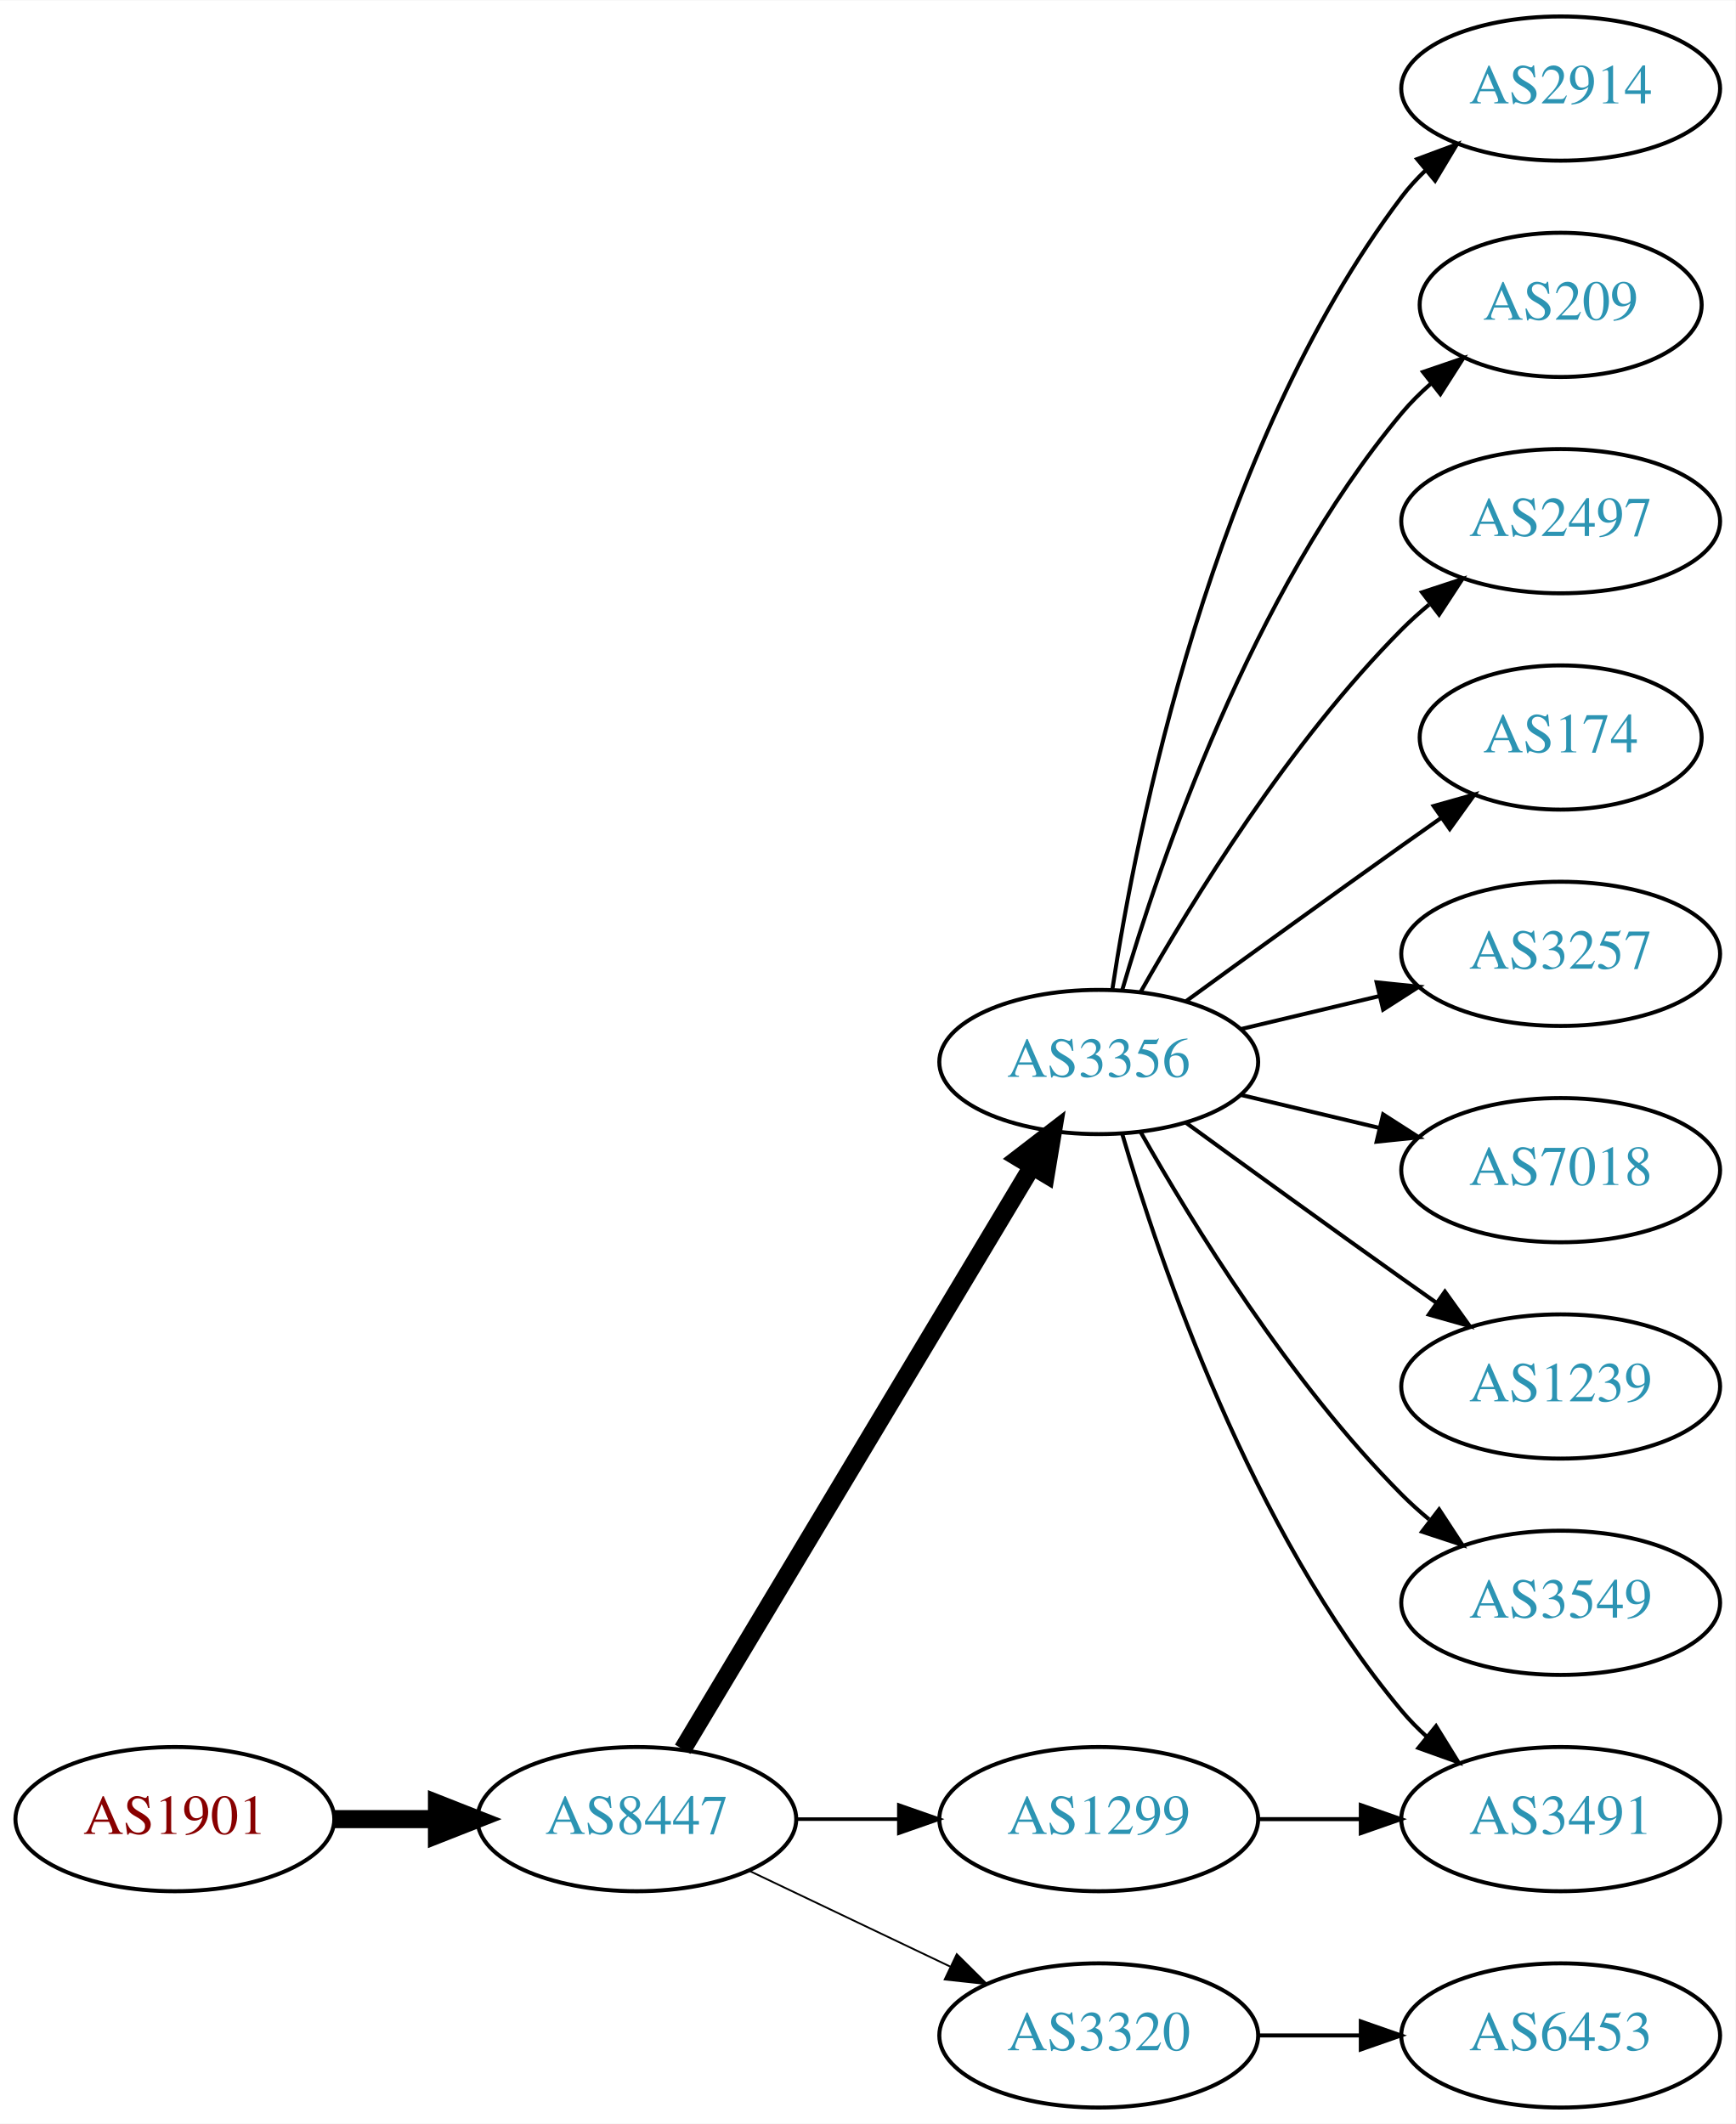
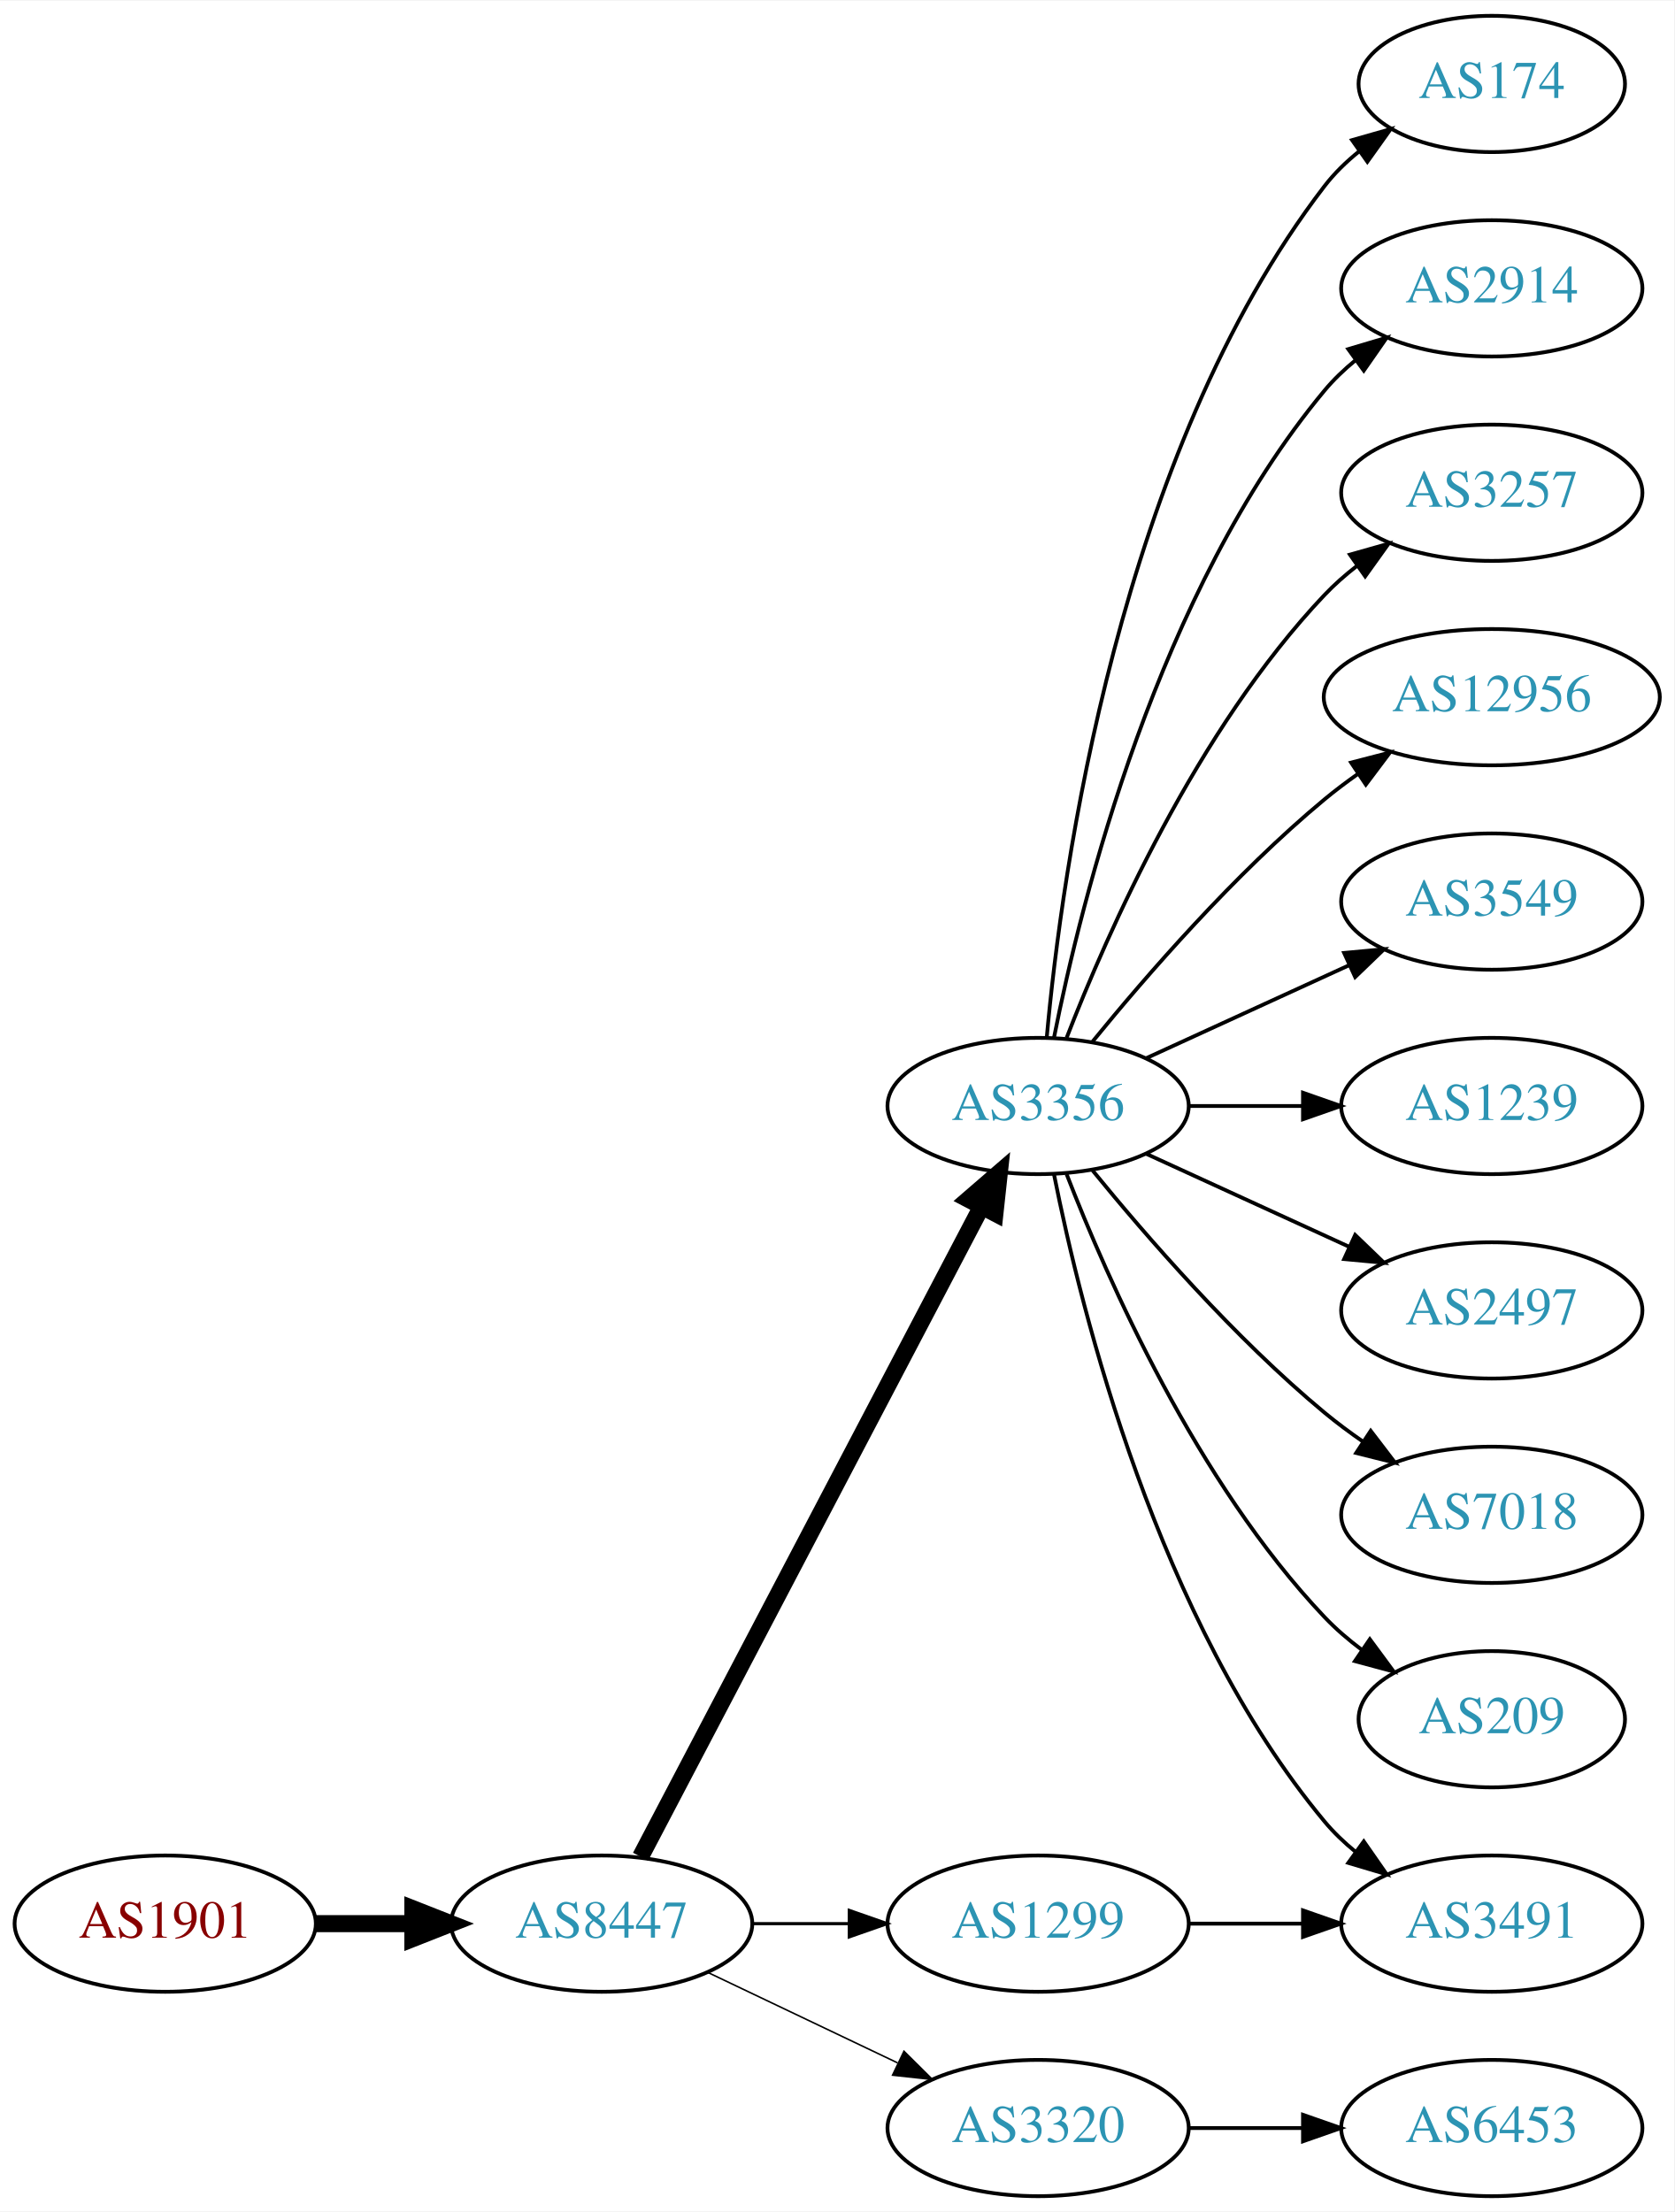
- <svg xmlns="http://www.w3.org/2000/svg" xmlns:xlink="http://www.w3.org/1999/xlink" width="433pt" height="530pt" viewBox="0.00 0.00 433.17 530.00">
-   <g id="graph0" class="graph" transform="scale(1 1) rotate(0) translate(4 526)">
-     <polygon fill="white" stroke="none" points="-4,4 -4,-526 429.172,-526 429.172,4 -4,4" />
+ <svg xmlns="http://www.w3.org/2000/svg" xmlns:xlink="http://www.w3.org/1999/xlink" width="442pt" height="584pt" viewBox="0.00 0.00 442.27 584.00">
+   <g id="graph0" class="graph" transform="scale(1 1) rotate(0) translate(4 580)">
+     <polygon fill="white" stroke="none" points="-4,4 -4,-580 438.271,-580 438.271,4 -4,4" />
    <g id="node1" class="node">
      <g id="a_node1">
        <a xlink:href="/asn/1901" xlink:title="AS1901 ~ A1 Telekom Austria AG [AT]">
          <ellipse fill="#ffffff" stroke="black" cx="39.647" cy="-72" rx="39.794" ry="18" />
          <text text-anchor="middle" x="39.647" y="-68.3" font-family="Times,serif" font-size="14.00" fill="#880000">AS1901</text>
        </a>
      </g>
    </g>
    <g id="node2" class="node">
      <g id="a_node2">
        <a xlink:href="/asn/8447" xlink:title="AS8447 ~ A1 Telekom Austria AG [AT]">
          <ellipse fill="#ffffff" stroke="black" cx="154.939" cy="-72" rx="39.794" ry="18" />
          <text text-anchor="middle" x="154.939" y="-68.3" font-family="Times,serif" font-size="14.00" fill="#2c94b3">AS8447</text>
        </a>
      </g>
    </g>
    <g id="edge1" class="edge">
      <path fill="none" stroke="black" stroke-width="4.5" d="M79.319,-72C87.522,-72 96.286,-72 104.818,-72" />
      <polygon fill="black" stroke="black" stroke-width="4.5" points="105.057,-75.938 115.057,-72 105.057,-68.063 105.057,-75.938" />
    </g>
    <g id="node3" class="node">
      <g id="a_node3">
        <a xlink:href="/asn/3356" xlink:title="AS3356 ~ Level 3 Parent, LLC [US]">
-           <ellipse fill="#ffffff" stroke="black" cx="270.232" cy="-261" rx="39.794" ry="18" />
-           <text text-anchor="middle" x="270.232" y="-257.3" font-family="Times,serif" font-size="14.00" fill="#2c94b3">AS3356</text>
+           <ellipse fill="#ffffff" stroke="black" cx="270.232" cy="-288" rx="39.794" ry="18" />
+           <text text-anchor="middle" x="270.232" y="-284.3" font-family="Times,serif" font-size="14.00" fill="#2c94b3">AS3356</text>
        </a>
      </g>
    </g>
    <g id="edge2" class="edge">
-       <path fill="none" stroke="black" stroke-width="4.5" d="M166.395,-89.442C186.376,-122.775 230.081,-195.686 253.567,-234.866" />
-       <polygon fill="black" stroke="black" stroke-width="4.5" points="250.284,-237.048 258.802,-243.6 257.038,-232.999 250.284,-237.048" />
+       <path fill="none" stroke="black" stroke-width="4.5" d="M165.211,-89.676C185.052,-127.505 231.73,-216.499 255.216,-261.278" />
+       <polygon fill="black" stroke="black" stroke-width="4.5" points="251.86,-263.356 259.992,-270.383 258.834,-259.698 251.86,-263.356" />
    </g>
    <g id="node4" class="node">
      <g id="a_node4">
        <a xlink:href="/asn/1299" xlink:title="AS1299 ~ Telia Carrier [EU]">
          <ellipse fill="#ffffff" stroke="black" cx="270.232" cy="-72" rx="39.794" ry="18" />
          <text text-anchor="middle" x="270.232" y="-68.3" font-family="Times,serif" font-size="14.00" fill="#2c94b3">AS1299</text>
        </a>
      </g>
    </g>
    <g id="edge3" class="edge">
-       <path fill="none" stroke="black" stroke-width="0.9" d="M194.612,-72C202.815,-72 211.579,-72 220.111,-72" />
-       <polygon fill="black" stroke="black" stroke-width="0.9" points="220.35,-75.5 230.35,-72 220.35,-68.5 220.35,-75.5" />
+       <path fill="none" stroke="black" stroke-width="0.818" d="M194.612,-72C202.815,-72 211.579,-72 220.111,-72" />
+       <polygon fill="black" stroke="black" stroke-width="0.818" points="220.35,-75.5 230.35,-72 220.35,-68.5 220.35,-75.5" />
    </g>
    <g id="node5" class="node">
      <g id="a_node5">
        <a xlink:href="/asn/3320" xlink:title="AS3320 ~ DTAG [DE]">
          <ellipse fill="#ffffff" stroke="black" cx="270.232" cy="-18" rx="39.794" ry="18" />
          <text text-anchor="middle" x="270.232" y="-14.3" font-family="Times,serif" font-size="14.00" fill="#2c94b3">AS3320</text>
        </a>
      </g>
    </g>
    <g id="edge4" class="edge">
-       <path fill="none" stroke="black" stroke-width="0.45" d="M183.076,-59.066C198.07,-51.919 216.891,-42.948 233.114,-35.215" />
-       <polygon fill="black" stroke="black" stroke-width="0.45" points="234.796,-38.291 242.317,-30.829 231.784,-31.972 234.796,-38.291" />
+       <path fill="none" stroke="black" stroke-width="0.409" d="M183.076,-59.066C198.07,-51.919 216.891,-42.948 233.114,-35.215" />
+       <polygon fill="black" stroke="black" stroke-width="0.409" points="234.796,-38.291 242.317,-30.829 231.784,-31.972 234.796,-38.291" />
    </g>
    <g id="node6" class="node">
      <g id="a_node6">
-         <a xlink:href="/asn/2914" xlink:title="AS2914 ~ NTT America, Inc. [US]">
-           <ellipse fill="#ffffff" stroke="black" cx="385.525" cy="-504" rx="39.794" ry="18" />
-           <text text-anchor="middle" x="385.525" y="-500.3" font-family="Times,serif" font-size="14.00" fill="#2c94b3">AS2914</text>
+         <a xlink:href="/asn/174" xlink:title="AS174 ~ Cogent Communications [US]">
+           <ellipse fill="#ffffff" stroke="black" cx="390.075" cy="-558" rx="35.194" ry="18" />
+           <text text-anchor="middle" x="390.075" y="-554.3" font-family="Times,serif" font-size="14.00" fill="#2c94b3">AS174</text>
        </a>
      </g>
    </g>
    <g id="edge5" class="edge">
-       <path fill="none" stroke="black" d="M273.609,-278.986C279.582,-318.422 298.294,-413.995 345.879,-477 347.636,-479.327 349.653,-481.529 351.823,-483.596" />
-       <polygon fill="black" stroke="black" points="349.707,-486.389 359.635,-490.088 354.181,-481.005 349.707,-486.389" />
+       <path fill="none" stroke="black" d="M272.516,-306.117C276.415,-349.332 291.432,-460.131 345.879,-531 348.485,-534.393 351.649,-537.467 355.067,-540.223" />
+       <polygon fill="black" stroke="black" points="353.169,-543.168 363.358,-546.073 357.205,-537.448 353.169,-543.168" />
    </g>
    <g id="node7" class="node">
      <g id="a_node7">
-         <a xlink:href="/asn/209" xlink:title="AS209 ~ CenturyLink Communications, LLC [US]">
-           <ellipse fill="#ffffff" stroke="black" cx="385.525" cy="-450" rx="35.194" ry="18" />
-           <text text-anchor="middle" x="385.525" y="-446.3" font-family="Times,serif" font-size="14.00" fill="#2c94b3">AS209</text>
+         <a xlink:href="/asn/2914" xlink:title="AS2914 ~ NTT America, Inc. [US]">
+           <ellipse fill="#ffffff" stroke="black" cx="390.075" cy="-504" rx="39.794" ry="18" />
+           <text text-anchor="middle" x="390.075" y="-500.3" font-family="Times,serif" font-size="14.00" fill="#2c94b3">AS2914</text>
        </a>
      </g>
    </g>
    <g id="edge6" class="edge">
-       <path fill="none" stroke="black" d="M276.107,-279.002C285.42,-310.844 308.237,-377.981 345.879,-423 348.031,-425.574 350.486,-428.017 353.09,-430.303" />
-       <polygon fill="black" stroke="black" points="351.174,-433.249 361.201,-436.672 355.497,-427.743 351.174,-433.249" />
+       <path fill="none" stroke="black" d="M274.431,-306.073C281.594,-342.141 301.869,-424.125 345.879,-477 348.283,-479.889 351.08,-482.563 354.072,-485.013" />
+       <polygon fill="black" stroke="black" points="352.161,-487.95 362.315,-490.973 356.262,-482.277 352.161,-487.95" />
    </g>
    <g id="node8" class="node">
      <g id="a_node8">
-         <a xlink:href="/asn/2497" xlink:title="AS2497 ~ Internet Initiative Japan Inc. [JP]">
-           <ellipse fill="#ffffff" stroke="black" cx="385.525" cy="-396" rx="39.794" ry="18" />
-           <text text-anchor="middle" x="385.525" y="-392.3" font-family="Times,serif" font-size="14.00" fill="#2c94b3">AS2497</text>
+         <a xlink:href="/asn/3257" xlink:title="AS3257 ~ GTT [DE]">
+           <ellipse fill="#ffffff" stroke="black" cx="390.075" cy="-450" rx="39.794" ry="18" />
+           <text text-anchor="middle" x="390.075" y="-446.3" font-family="Times,serif" font-size="14.00" fill="#2c94b3">AS3257</text>
        </a>
      </g>
    </g>
    <g id="edge7" class="edge">
-       <path fill="none" stroke="black" d="M280.692,-278.49C293.474,-301.096 317.906,-340.886 345.879,-369 347.99,-371.121 350.286,-373.188 352.671,-375.171" />
-       <polygon fill="black" stroke="black" points="350.923,-378.242 360.987,-381.556 355.187,-372.69 350.923,-378.242" />
+       <path fill="none" stroke="black" d="M277.755,-305.994C288.506,-333.728 312.163,-387.429 345.879,-423 348.465,-425.728 351.382,-428.294 354.45,-430.677" />
+       <polygon fill="black" stroke="black" points="352.604,-433.658 362.799,-436.543 356.629,-427.93 352.604,-433.658" />
    </g>
    <g id="node9" class="node">
      <g id="a_node9">
-         <a xlink:href="/asn/174" xlink:title="AS174 ~ Cogent Communications [US]">
-           <ellipse fill="#ffffff" stroke="black" cx="385.525" cy="-342" rx="35.194" ry="18" />
-           <text text-anchor="middle" x="385.525" y="-338.3" font-family="Times,serif" font-size="14.00" fill="#2c94b3">AS174</text>
+         <a xlink:href="/asn/12956" xlink:title="AS12956 ~ TELXIUS [ES]">
+           <ellipse fill="#ffffff" stroke="black" cx="390.075" cy="-396" rx="44.393" ry="18" />
+           <text text-anchor="middle" x="390.075" y="-392.3" font-family="Times,serif" font-size="14.00" fill="#2c94b3">AS12956</text>
        </a>
      </g>
    </g>
    <g id="edge8" class="edge">
-       <path fill="none" stroke="black" d="M292.081,-276.222C307.015,-287.091 327.628,-302.025 345.879,-315 349.089,-317.282 352.458,-319.661 355.813,-322.018" />
-       <polygon fill="black" stroke="black" points="353.825,-324.899 364.023,-327.77 357.841,-319.166 353.825,-324.899" />
+       <path fill="none" stroke="black" d="M284.651,-305.065C298.766,-322.375 322.181,-349.345 345.879,-369 348.617,-371.271 351.56,-373.494 354.578,-375.63" />
+       <polygon fill="black" stroke="black" points="352.909,-378.725 363.166,-381.379 356.804,-372.908 352.909,-378.725" />
    </g>
    <g id="node10" class="node">
      <g id="a_node10">
-         <a xlink:href="/asn/3257" xlink:title="AS3257 ~ GTT [DE]">
-           <ellipse fill="#ffffff" stroke="black" cx="385.525" cy="-288" rx="39.794" ry="18" />
-           <text text-anchor="middle" x="385.525" y="-284.3" font-family="Times,serif" font-size="14.00" fill="#2c94b3">AS3257</text>
+         <a xlink:href="/asn/3549" xlink:title="AS3549 ~ Level 3 Parent, LLC [US]">
+           <ellipse fill="#ffffff" stroke="black" cx="390.075" cy="-342" rx="39.794" ry="18" />
+           <text text-anchor="middle" x="390.075" y="-338.3" font-family="Times,serif" font-size="14.00" fill="#2c94b3">AS3549</text>
        </a>
      </g>
    </g>
    <g id="edge9" class="edge">
-       <path fill="none" stroke="black" d="M305.84,-269.248C316.711,-271.838 328.865,-274.735 340.308,-277.462" />
-       <polygon fill="black" stroke="black" points="339.591,-280.889 350.13,-279.803 341.214,-274.08 339.591,-280.889" />
+       <path fill="none" stroke="black" d="M298.861,-300.661C314.818,-307.973 335.089,-317.261 352.371,-325.181" />
+       <polygon fill="black" stroke="black" points="351.07,-328.435 361.619,-329.419 353.986,-322.071 351.07,-328.435" />
    </g>
    <g id="node11" class="node">
      <g id="a_node11">
-         <a xlink:href="/asn/3491" xlink:title="AS3491 ~ PCCW Global, Inc. [US]">
-           <ellipse fill="#ffffff" stroke="black" cx="385.525" cy="-72" rx="39.794" ry="18" />
-           <text text-anchor="middle" x="385.525" y="-68.3" font-family="Times,serif" font-size="14.00" fill="#2c94b3">AS3491</text>
+         <a xlink:href="/asn/1239" xlink:title="AS1239 ~ Sprint [US]">
+           <ellipse fill="#ffffff" stroke="black" cx="390.075" cy="-288" rx="39.794" ry="18" />
+           <text text-anchor="middle" x="390.075" y="-284.3" font-family="Times,serif" font-size="14.00" fill="#2c94b3">AS1239</text>
        </a>
      </g>
    </g>
    <g id="edge10" class="edge">
-       <path fill="none" stroke="black" d="M276.107,-242.998C285.42,-211.156 308.237,-144.019 345.879,-99 347.749,-96.763 349.847,-94.626 352.074,-92.604" />
-       <polygon fill="black" stroke="black" points="354.42,-95.207 359.993,-86.196 350.017,-89.766 354.42,-95.207" />
+       <path fill="none" stroke="black" d="M310.145,-288C319.698,-288 330.048,-288 340.011,-288" />
+       <polygon fill="black" stroke="black" points="340.203,-291.5 350.203,-288 340.203,-284.5 340.203,-291.5" />
    </g>
    <g id="node12" class="node">
      <g id="a_node12">
-         <a xlink:href="/asn/7018" xlink:title="AS7018 ~ AT&amp;T Services, Inc. [US]">
-           <ellipse fill="#ffffff" stroke="black" cx="385.525" cy="-234" rx="39.794" ry="18" />
-           <text text-anchor="middle" x="385.525" y="-230.3" font-family="Times,serif" font-size="14.00" fill="#2c94b3">AS7018</text>
+         <a xlink:href="/asn/2497" xlink:title="AS2497 ~ Internet Initiative Japan Inc. [JP]">
+           <ellipse fill="#ffffff" stroke="black" cx="390.075" cy="-234" rx="39.794" ry="18" />
+           <text text-anchor="middle" x="390.075" y="-230.3" font-family="Times,serif" font-size="14.00" fill="#2c94b3">AS2497</text>
        </a>
      </g>
    </g>
    <g id="edge11" class="edge">
-       <path fill="none" stroke="black" d="M305.84,-252.752C316.711,-250.162 328.865,-247.265 340.308,-244.538" />
-       <polygon fill="black" stroke="black" points="341.214,-247.92 350.13,-242.197 339.591,-241.111 341.214,-247.92" />
+       <path fill="none" stroke="black" d="M298.861,-275.339C314.818,-268.027 335.089,-258.739 352.371,-250.819" />
+       <polygon fill="black" stroke="black" points="353.986,-253.929 361.619,-246.581 351.07,-247.565 353.986,-253.929" />
    </g>
    <g id="node13" class="node">
      <g id="a_node13">
-         <a xlink:href="/asn/1239" xlink:title="AS1239 ~ Sprint [US]">
-           <ellipse fill="#ffffff" stroke="black" cx="385.525" cy="-180" rx="39.794" ry="18" />
-           <text text-anchor="middle" x="385.525" y="-176.3" font-family="Times,serif" font-size="14.00" fill="#2c94b3">AS1239</text>
+         <a xlink:href="/asn/7018" xlink:title="AS7018 ~ AT&amp;T Services, Inc. [US]">
+           <ellipse fill="#ffffff" stroke="black" cx="390.075" cy="-180" rx="39.794" ry="18" />
+           <text text-anchor="middle" x="390.075" y="-176.3" font-family="Times,serif" font-size="14.00" fill="#2c94b3">AS7018</text>
        </a>
      </g>
    </g>
    <g id="edge12" class="edge">
-       <path fill="none" stroke="black" d="M292.081,-245.778C307.015,-234.909 327.628,-219.975 345.879,-207 348.699,-204.995 351.642,-202.915 354.59,-200.841" />
-       <polygon fill="black" stroke="black" points="356.637,-203.681 362.815,-195.074 352.618,-197.95 356.637,-203.681" />
+       <path fill="none" stroke="black" d="M284.651,-270.935C298.766,-253.625 322.181,-226.655 345.879,-207 349.095,-204.332 352.596,-201.73 356.166,-199.259" />
+       <polygon fill="black" stroke="black" points="358.09,-202.183 364.523,-193.764 354.244,-196.334 358.09,-202.183" />
    </g>
    <g id="node14" class="node">
      <g id="a_node14">
-         <a xlink:href="/asn/3549" xlink:title="AS3549 ~ Level 3 Parent, LLC [US]">
-           <ellipse fill="#ffffff" stroke="black" cx="385.525" cy="-126" rx="39.794" ry="18" />
-           <text text-anchor="middle" x="385.525" y="-122.3" font-family="Times,serif" font-size="14.00" fill="#2c94b3">AS3549</text>
+         <a xlink:href="/asn/209" xlink:title="AS209 ~ CenturyLink Communications, LLC [US]">
+           <ellipse fill="#ffffff" stroke="black" cx="390.075" cy="-126" rx="35.194" ry="18" />
+           <text text-anchor="middle" x="390.075" y="-122.3" font-family="Times,serif" font-size="14.00" fill="#2c94b3">AS209</text>
        </a>
      </g>
    </g>
    <g id="edge13" class="edge">
-       <path fill="none" stroke="black" d="M280.692,-243.51C293.474,-220.904 317.906,-181.114 345.879,-153 347.99,-150.879 350.286,-148.812 352.671,-146.829" />
-       <polygon fill="black" stroke="black" points="355.187,-149.31 360.987,-140.444 350.923,-143.758 355.187,-149.31" />
-     </g>
-     <g id="edge15" class="edge">
-       <path fill="none" stroke="black" d="M309.905,-72C318.108,-72 326.872,-72 335.404,-72" />
-       <polygon fill="black" stroke="black" points="335.643,-75.5 345.643,-72 335.643,-68.5 335.643,-75.5" />
+       <path fill="none" stroke="black" d="M277.755,-270.006C288.506,-242.272 312.163,-188.571 345.879,-153 348.822,-149.895 352.195,-146.999 355.731,-144.345" />
+       <polygon fill="black" stroke="black" points="357.86,-147.129 364.15,-138.603 353.916,-141.346 357.86,-147.129" />
    </g>
    <g id="node15" class="node">
      <g id="a_node15">
-         <a xlink:href="/asn/6453" xlink:title="AS6453 ~ TATA COMMUNICATIONS (AMERICA) INC [US]">
-           <ellipse fill="#ffffff" stroke="black" cx="385.525" cy="-18" rx="39.794" ry="18" />
-           <text text-anchor="middle" x="385.525" y="-14.3" font-family="Times,serif" font-size="14.00" fill="#2c94b3">AS6453</text>
+         <a xlink:href="/asn/3491" xlink:title="AS3491 ~ PCCW Global, Inc. [US]">
+           <ellipse fill="#ffffff" stroke="black" cx="390.075" cy="-72" rx="39.794" ry="18" />
+           <text text-anchor="middle" x="390.075" y="-68.3" font-family="Times,serif" font-size="14.00" fill="#2c94b3">AS3491</text>
        </a>
      </g>
    </g>
    <g id="edge14" class="edge">
-       <path fill="none" stroke="black" d="M309.905,-18C318.108,-18 326.872,-18 335.404,-18" />
-       <polygon fill="black" stroke="black" points="335.643,-21.5 345.643,-18 335.643,-14.5 335.643,-21.5" />
+       <path fill="none" stroke="black" d="M274.431,-269.927C281.594,-233.859 301.869,-151.875 345.879,-99 348.283,-96.111 351.08,-93.437 354.072,-90.987" />
+       <polygon fill="black" stroke="black" points="356.262,-93.722 362.315,-85.027 352.161,-88.05 356.262,-93.722" />
+     </g>
+     <g id="edge15" class="edge">
+       <path fill="none" stroke="black" d="M310.145,-72C319.698,-72 330.048,-72 340.011,-72" />
+       <polygon fill="black" stroke="black" points="340.203,-75.5 350.203,-72 340.203,-68.5 340.203,-75.5" />
+     </g>
+     <g id="node16" class="node">
+       <g id="a_node16">
+         <a xlink:href="/asn/6453" xlink:title="AS6453 ~ TATA COMMUNICATIONS (AMERICA) INC [US]">
+           <ellipse fill="#ffffff" stroke="black" cx="390.075" cy="-18" rx="39.794" ry="18" />
+           <text text-anchor="middle" x="390.075" y="-14.3" font-family="Times,serif" font-size="14.00" fill="#2c94b3">AS6453</text>
+         </a>
+       </g>
+     </g>
+     <g id="edge16" class="edge">
+       <path fill="none" stroke="black" d="M310.145,-18C319.698,-18 330.048,-18 340.011,-18" />
+       <polygon fill="black" stroke="black" points="340.203,-21.5 350.203,-18 340.203,-14.5 340.203,-21.5" />
    </g>
  </g>
</svg>
